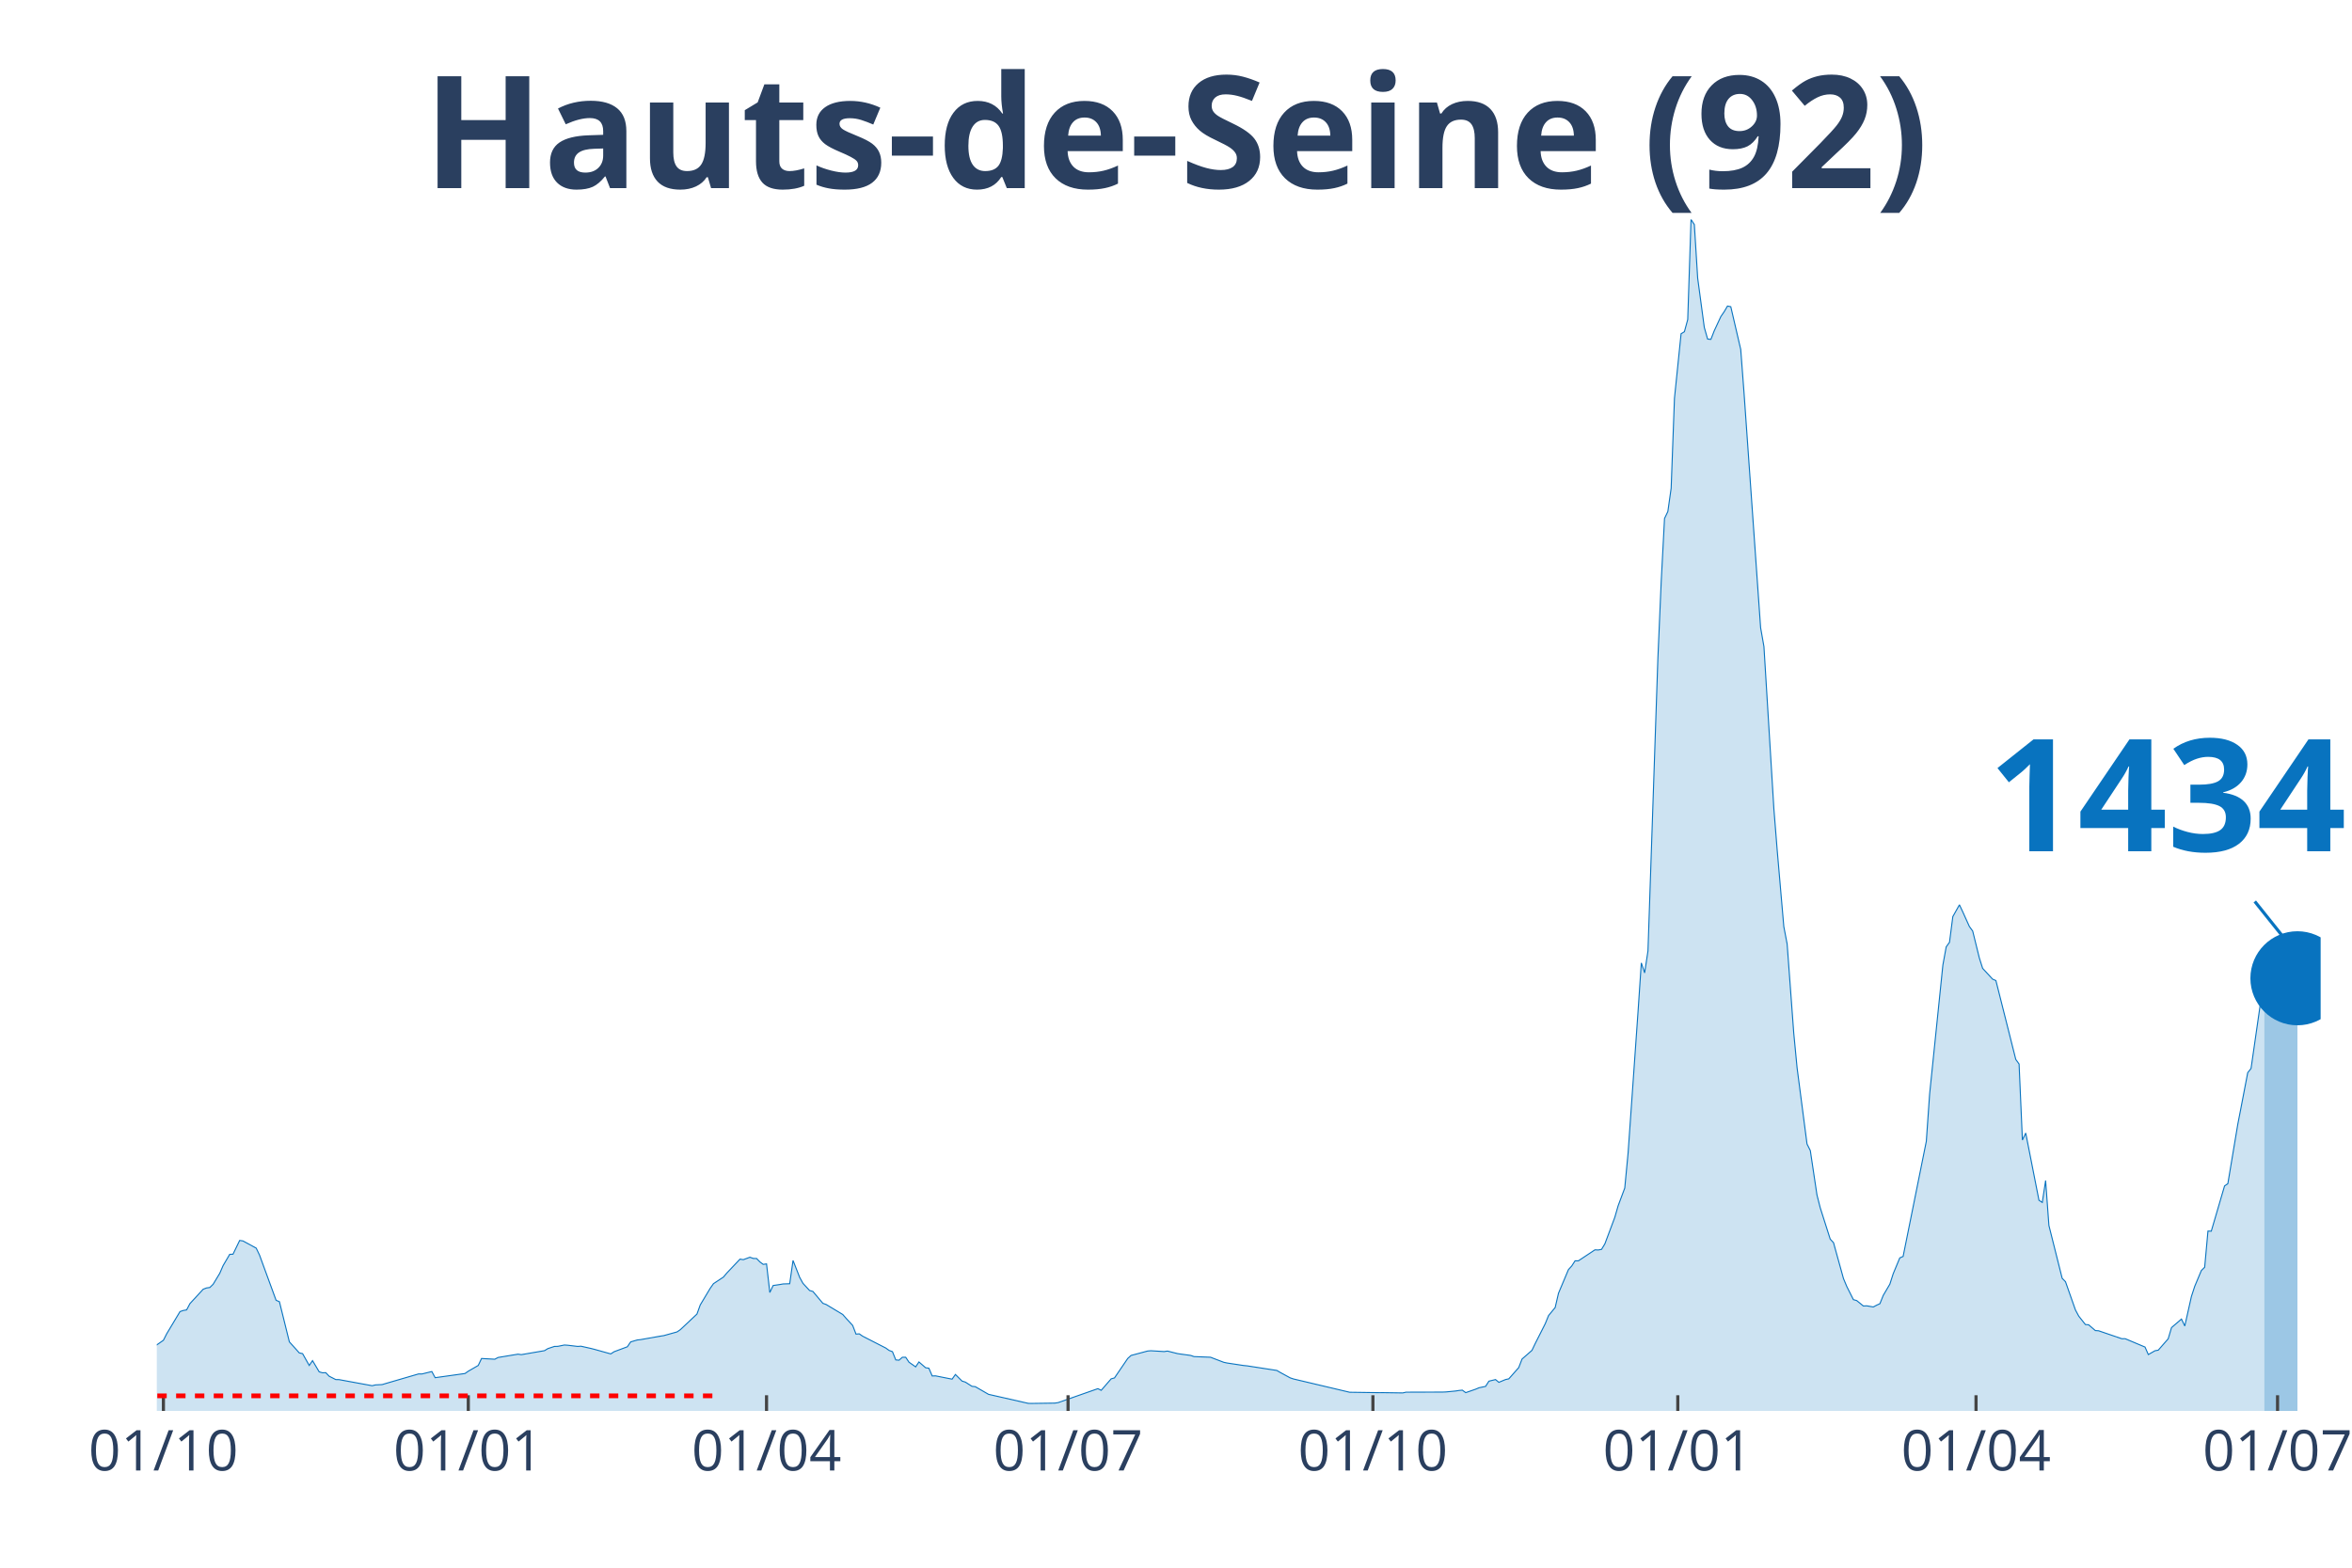
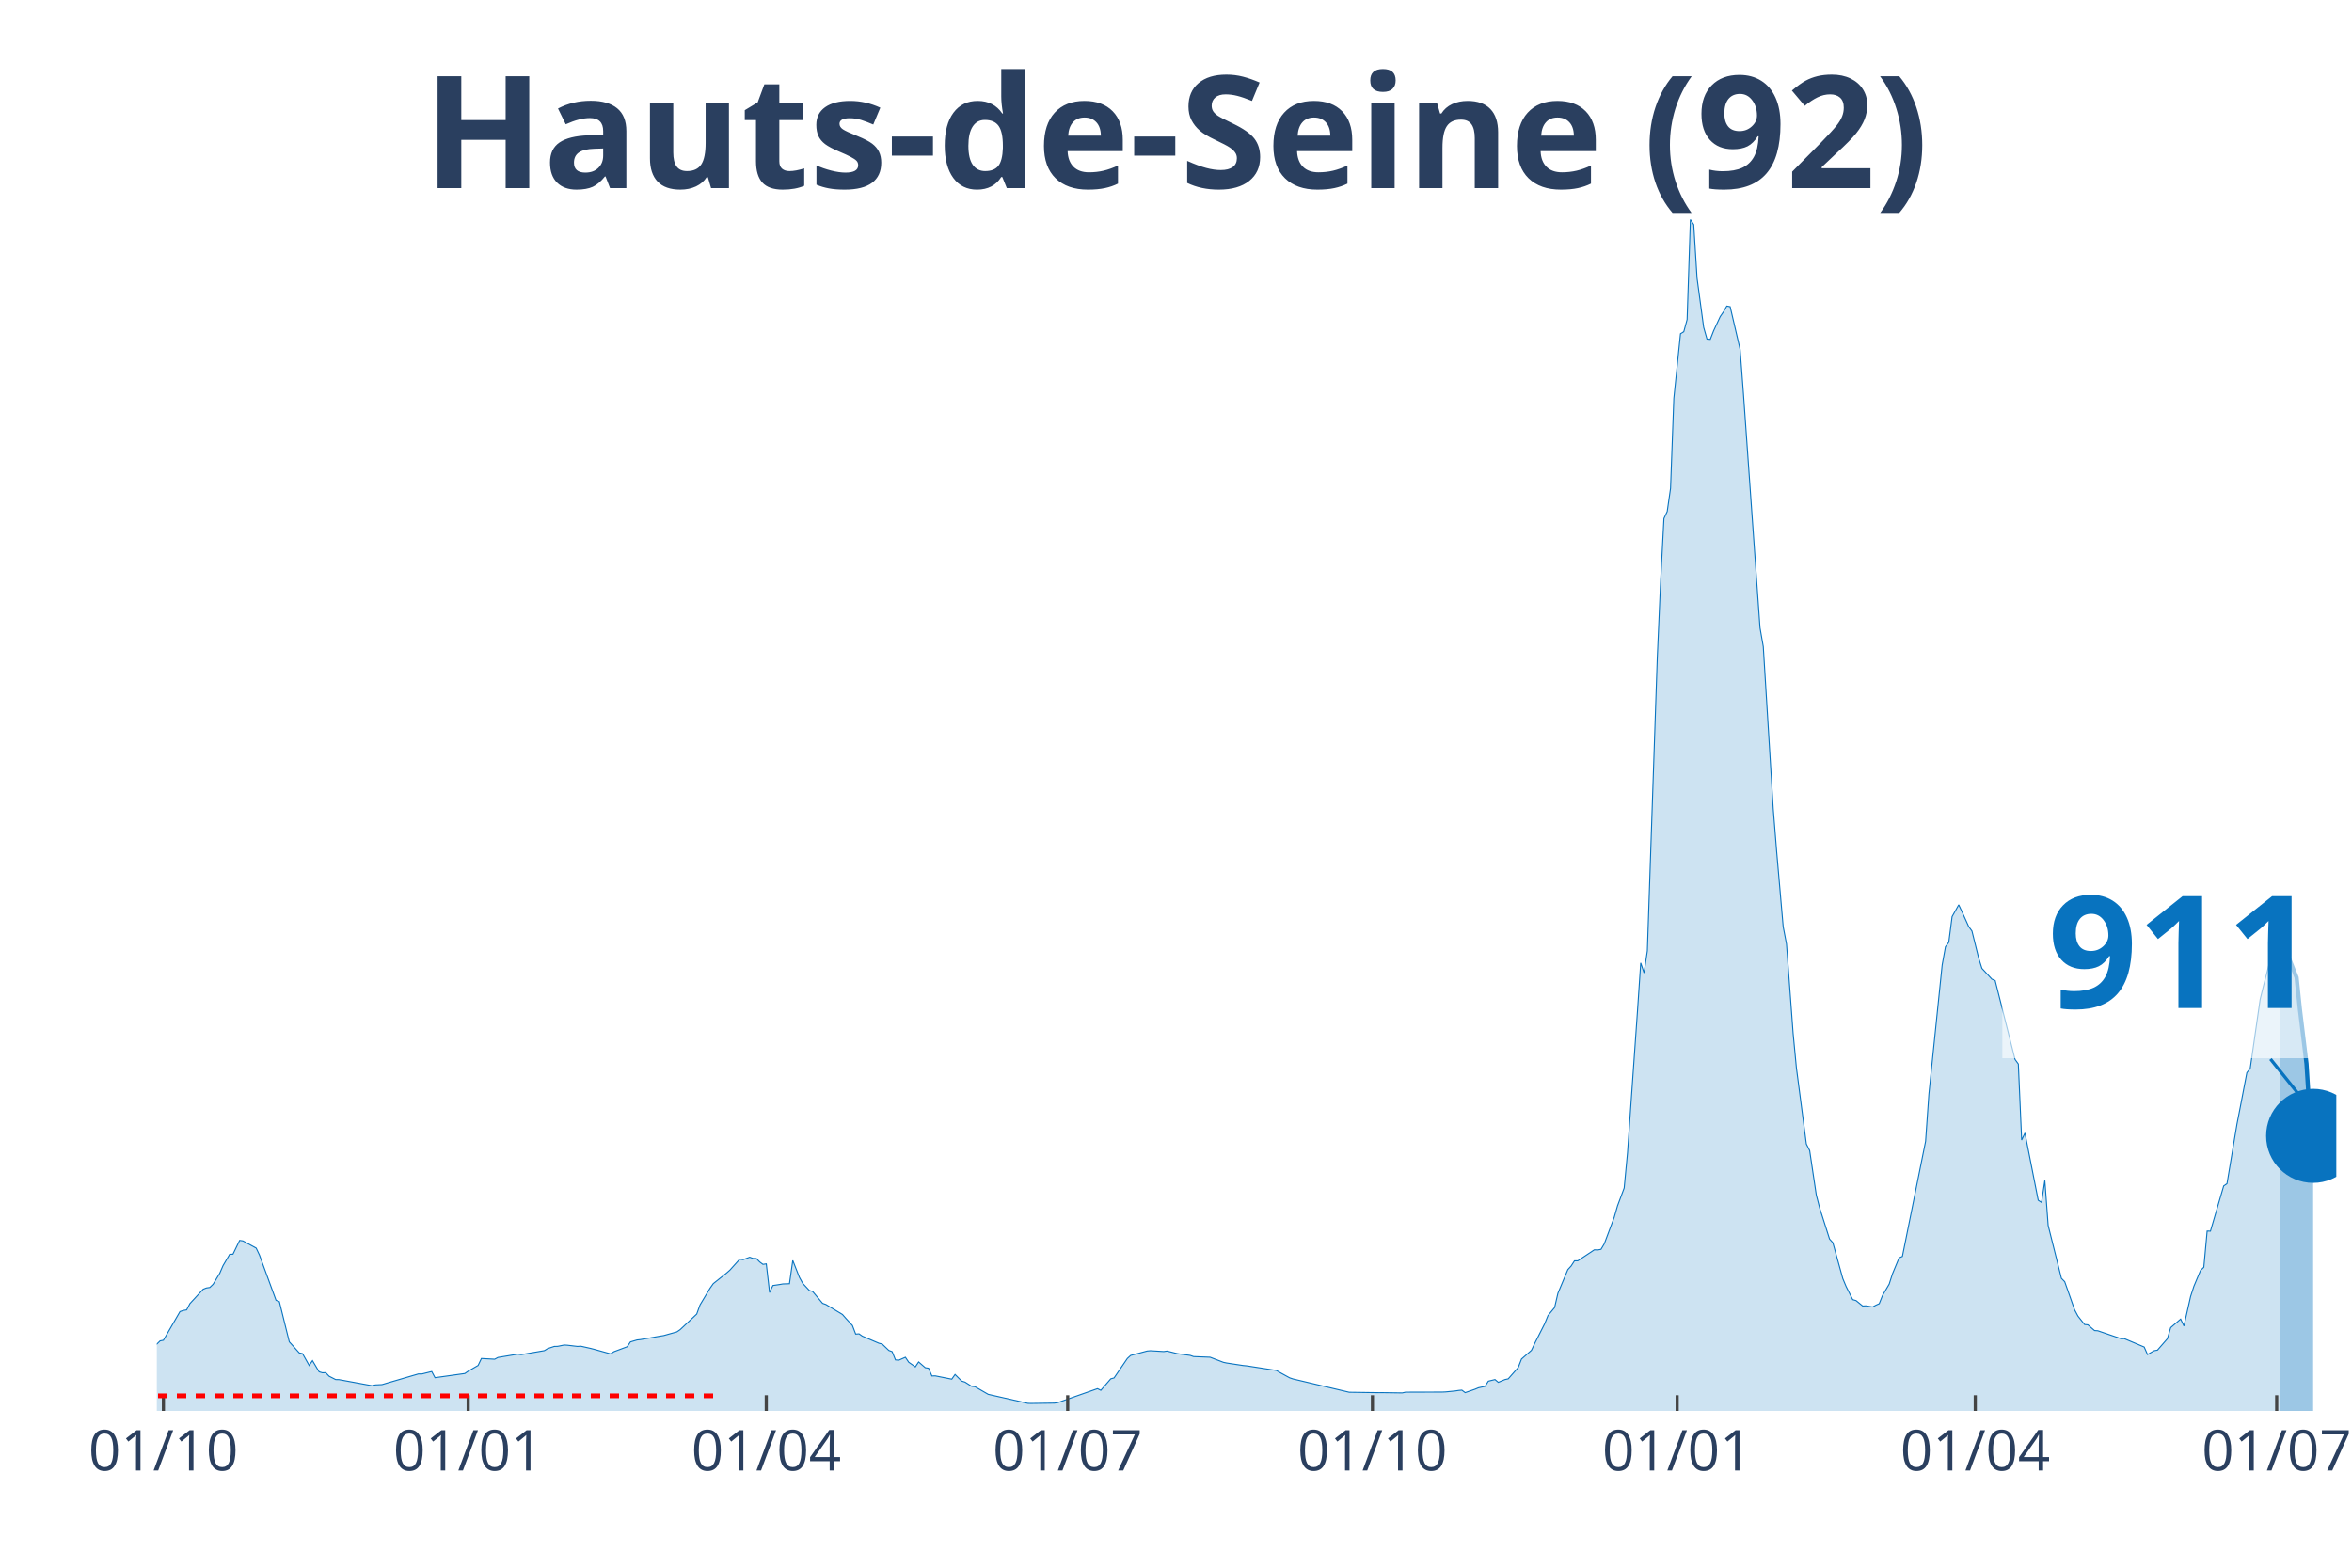
<svg xmlns="http://www.w3.org/2000/svg" class="main-svg" width="1125" height="750" style="" viewBox="0 0 750 500">
  <rect x="0" y="0" width="750" height="500" style="fill: rgb(0, 0, 0); fill-opacity: 0;" />
-   <defs id="defs-dfa313">
+   <defs id="defs-bd745a">
    <g class="clips">
-       <clipPath id="clipdfa313xyplot" class="plotclip">
-         <rect width="690" height="380" />
+       <clipPath id="clipbd745axyplot" class="plotclip">
+         <rect width="695" height="380" />
      </clipPath>
-       <clipPath class="axesclip" id="clipdfa313x">
-         <rect x="50" y="0" width="690" height="500" />
+       <clipPath class="axesclip" id="clipbd745ax">
+         <rect x="50" y="0" width="695" height="500" />
      </clipPath>
-       <clipPath class="axesclip" id="clipdfa313y">
+       <clipPath class="axesclip" id="clipbd745ay">
        <rect x="0" y="70" width="750" height="380" />
      </clipPath>
-       <clipPath class="axesclip" id="clipdfa313xy">
-         <rect x="50" y="70" width="690" height="380" />
+       <clipPath class="axesclip" id="clipbd745axy">
+         <rect x="50" y="70" width="695" height="380" />
      </clipPath>
    </g>
    <g class="gradients" />
  </defs>
  <g class="bglayer">
-     <rect class="bg" x="50" y="70" width="690" height="380" style="fill: rgb(0, 0, 0); fill-opacity: 0; stroke-width: 0;" />
+     <rect class="bg" x="50" y="70" width="695" height="380" style="fill: rgb(0, 0, 0); fill-opacity: 0; stroke-width: 0;" />
  </g>
  <g class="layer-below">
    <g class="imagelayer" />
    <g class="shapelayer" />
  </g>
  <g class="cartesianlayer">
    <g class="subplot xy">
      <g class="layer-subplot">
        <g class="shapelayer" />
        <g class="imagelayer" />
      </g>
      <g class="gridlayer">
        <g class="x">
          <path class="xgrid crisp" transform="translate(52.11,0)" d="M0,70v380" style="stroke: rgb(255, 255, 255); stroke-opacity: 1; stroke-width: 1px;" />
-           <path class="xgrid crisp" transform="translate(149.33,0)" d="M0,70v380" style="stroke: rgb(255, 255, 255); stroke-opacity: 1; stroke-width: 1px;" />
-           <path class="xgrid crisp" transform="translate(244.43,0)" d="M0,70v380" style="stroke: rgb(255, 255, 255); stroke-opacity: 1; stroke-width: 1px;" />
-           <path class="xgrid crisp" transform="translate(340.58,0)" d="M0,70v380" style="stroke: rgb(255, 255, 255); stroke-opacity: 1; stroke-width: 1px;" />
-           <path class="xgrid crisp" transform="translate(437.79,0)" d="M0,70v380" style="stroke: rgb(255, 255, 255); stroke-opacity: 1; stroke-width: 1px;" />
-           <path class="xgrid crisp" transform="translate(535.01,0)" d="M0,70v380" style="stroke: rgb(255, 255, 255); stroke-opacity: 1; stroke-width: 1px;" />
-           <path class="xgrid crisp" transform="translate(630.11,0)" d="M0,70v380" style="stroke: rgb(255, 255, 255); stroke-opacity: 1; stroke-width: 1px;" />
-           <path class="xgrid crisp" transform="translate(726.26,0)" d="M0,70v380" style="stroke: rgb(255, 255, 255); stroke-opacity: 1; stroke-width: 1px;" />
+           <path class="xgrid crisp" transform="translate(149.29,0)" d="M0,70v380" style="stroke: rgb(255, 255, 255); stroke-opacity: 1; stroke-width: 1px;" />
+           <path class="xgrid crisp" transform="translate(244.35,0)" d="M0,70v380" style="stroke: rgb(255, 255, 255); stroke-opacity: 1; stroke-width: 1px;" />
+           <path class="xgrid crisp" transform="translate(340.46,0)" d="M0,70v380" style="stroke: rgb(255, 255, 255); stroke-opacity: 1; stroke-width: 1px;" />
+           <path class="xgrid crisp" transform="translate(437.64,0)" d="M0,70v380" style="stroke: rgb(255, 255, 255); stroke-opacity: 1; stroke-width: 1px;" />
+           <path class="xgrid crisp" transform="translate(534.81,0)" d="M0,70v380" style="stroke: rgb(255, 255, 255); stroke-opacity: 1; stroke-width: 1px;" />
+           <path class="xgrid crisp" transform="translate(629.87,0)" d="M0,70v380" style="stroke: rgb(255, 255, 255); stroke-opacity: 1; stroke-width: 1px;" />
+           <path class="xgrid crisp" transform="translate(725.99,0)" d="M0,70v380" style="stroke: rgb(255, 255, 255); stroke-opacity: 1; stroke-width: 1px;" />
        </g>
        <g class="y" />
      </g>
      <g class="zerolinelayer" />
      <path class="xlines-below" />
      <path class="ylines-below" />
      <g class="overlines-below" />
      <g class="xaxislayer-below" />
      <g class="yaxislayer-below" />
      <g class="overaxes-below" />
-       <g class="plot" transform="translate(50, 70)" clip-path="url('#clipdfa313xyplot')">
+       <g class="plot" transform="translate(50, 70)" clip-path="url('#clipbd745axyplot')">
        <g class="scatterlayer mlayer">
-           <g class="trace scatter trace7111fb" style="stroke-miterlimit: 2;">
+           <g class="trace scatter traced7f2c3" style="stroke-miterlimit: 2;">
            <g class="fills">
              <g>
-                 <path class="js-fill" d="M672.04,380L-143.71,380L-143.71,378.63L-133.14,379.19L-132.08,379.19L-66.57,377.84L-65.51,377.69L-48.61,375.52L-47.55,375.15L-30.64,366.94L-29.59,366.78L-15.85,362.1L-14.79,361.68L-9.51,360.12L-8.45,360.28L-3.17,360.74L-2.11,360.42L2.11,357.46L3.17,355.37L7.4,348.32L8.45,347.96L9.51,347.78L10.57,345.77L14.79,341.19L15.85,340.78L16.91,340.63L17.96,339.61L20.08,336.1L21.13,333.67L23.25,330.06L24.3,330.01L26.42,325.63L27.47,325.78L31.7,328.08L32.76,330.3L38.04,344.72L39.1,345.16L42.27,357.97L43.32,359.13L45.44,361.5L46.49,361.73L48.61,365.5L49.66,363.96L51.78,367.53L52.83,367.84L53.89,367.8L54.95,368.92L57.06,370L58.12,370.02L68.68,371.96L69.74,371.7L71.85,371.6L72.91,371.28L83.48,368.2L84.53,368.22L87.7,367.44L88.76,369.4L98.27,368.07L99.33,367.33L102.5,365.5L103.55,363.28L107.78,363.51L108.84,362.95L115.18,361.9L116.23,362.05L123.63,360.78L124.69,360.13L126.8,359.43L127.86,359.41L129.97,358.98L131.03,359.05L134.2,359.43L135.25,359.36L138.42,360.07L139.48,360.34L144.76,361.81L145.82,361.12L150.05,359.54L151.1,357.99L153.22,357.37L154.27,357.26L160.61,356.14L161.67,355.98L165.9,354.8L166.95,354.08L172.24,349.11L173.29,346.2L176.46,340.91L177.52,339.4L180.69,337.31L181.75,336.04L185.97,331.59L187.03,331.76L189.14,330.98L190.2,331.37L191.26,331.39L192.31,332.47L193.37,333.26L194.43,333.11L195.48,342.23L196.54,340L198.65,339.69L199.71,339.5L201.82,339.43L202.88,332.01L204.99,337.39L206.05,339.31L208.16,341.59L209.22,341.9L212.39,345.68L213.45,346.06L218.73,349.24L219.79,350.45L221.9,352.74L222.96,355.5L224.01,355.42L225.07,356.16L232.47,359.95L233.52,360.71L234.58,361.1L235.64,363.73L236.69,363.82L237.75,362.88L238.81,362.89L239.86,364.46L241.98,365.95L243.03,364.38L245.15,366.22L246.2,366.38L247.26,368.85L248.32,368.82L253.6,369.87L254.66,368.38L256.77,370.48L257.83,370.81L259.94,372.15L261,372.27L264.17,374.1L265.22,374.71L277.9,377.59L278.96,377.61L286.36,377.51L287.41,377.35L300.09,372.9L301.15,373.43L304.32,369.77L305.38,369.48L309.6,363.28L310.66,362.31L315.94,360.9L317,360.81L321.23,361.07L322.28,360.91L325.45,361.71L326.51,361.87L329.68,362.3L330.74,362.67L336.02,362.88L337.08,363.29L340.25,364.5L341.3,364.72L346.58,365.52L347.64,365.62L357.15,367.09L358.21,367.71L361.38,369.44L362.43,369.8L380.4,374.05L381.45,374.06L389.91,374.18L390.96,374.17L397.3,374.26L398.36,374.02L409.98,373.99L411.04,373.95L414.21,373.64L415.27,373.47L416.32,373.38L417.38,374.17L420.55,373.07L421.61,372.62L423.72,372.17L424.78,370.51L426.89,370L427.95,370.88L430.06,370L431.12,369.77L434.29,366.18L435.34,363.46L438.51,360.68L439.57,358.46L442.74,352.19L443.8,349.59L445.91,347.02L446.97,342.46L450.14,334.93L451.19,333.77L452.25,332.13L453.31,332.13L458.59,328.62L459.65,328.67L460.7,328.47L461.76,326.71L464.93,318.24L465.99,314.56L468.1,308.91L469.16,297.75L472.33,252.69L473.38,237.11L474.44,240.29L475.5,233.28L478.67,139.77L479.72,115.51L480.78,95.37L481.84,93.13L482.89,85.73L483.95,57.02L486.06,36.44L487.12,35.79L488.18,31.91L489.23,0L490.29,1.63L491.35,18.7L493.46,34.41L494.52,38.14L495.57,38.23L496.63,35.51L498.74,30.96L499.8,29.42L500.86,27.61L501.91,27.82L505.08,41.45L506.14,55.41L511.42,130.2L512.48,136.23L515.65,187.95L516.71,201.2L518.82,225.54L519.88,231.08L521.99,259.55L523.05,270.58L526.22,294.87L527.27,296.97L529.39,311.12L530.44,315.24L533.61,325.19L534.67,326.34L537.84,337.78L538.9,340.32L541.01,344.51L542.07,344.81L544.18,346.53L545.24,346.48L547.35,346.84L548.41,346.28L549.46,345.8L550.52,343.16L552.63,339.57L553.69,336.27L555.8,331.19L556.86,330.73L564.26,294.01L565.31,278.96L569.54,237.8L570.6,231.99L571.65,230.54L572.71,222.35L574.82,218.58L575.88,220.82L577.99,225.5L579.05,226.95L581.16,235.51L582.22,238.85L585.39,242.28L586.45,242.74L592.79,267.9L593.84,269.35L594.9,293.61L595.96,291.38L600.18,312.81L601.24,313.51L602.3,306.53L603.35,320.85L607.58,337.7L608.64,338.79L611.81,347.79L612.86,349.76L614.98,352.44L616.03,352.54L618.15,354.37L619.2,354.44L626.6,356.97L627.66,356.96L634,359.63L635.05,362.02L637.17,360.81L638.22,360.62L641.39,356.99L642.45,353.42L645.62,350.7L646.68,352.91L648.79,343.5L649.85,340.26L651.96,335.22L653.02,334.18L654.07,322.64L655.13,322.67L659.36,308.24L660.41,307.51L663.58,288.57L664.64,283.12L666.75,272.11L667.81,270.78L670.98,248.76L672.04,244.51" style="fill: rgb(8, 115, 191); fill-opacity: 0.2; stroke-width: 0;" />
+                 <path class="js-fill" d="M677.04,380L-143.65,380L-143.65,378.63L-133.09,379.19L-132.03,379.19L-66.54,377.84L-65.49,377.69L-48.59,375.52L-47.53,375.15L-30.63,366.94L-29.57,366.78L-14.79,361.68L-13.73,361.19L-6.34,360.5L-5.28,360.56L-2.11,360.42L-1.06,359.75L1.06,357.66L2.11,357.46L7.39,348.32L8.45,347.96L9.51,347.78L10.56,345.77L14.79,341.19L15.84,340.78L16.9,340.63L17.96,339.61L20.07,336.1L21.12,333.67L23.24,330.06L24.29,330.01L26.41,325.63L27.46,325.78L31.69,328.08L32.74,330.3L38.02,344.72L39.08,345.16L42.25,357.97L43.31,359.13L45.42,361.5L46.47,361.73L48.59,365.5L49.64,363.96L51.76,367.53L52.81,367.84L53.87,367.8L54.92,368.92L57.04,370L58.09,370.02L68.66,371.96L69.71,371.7L71.82,371.6L72.88,371.28L83.44,368.2L84.5,368.22L87.67,367.44L88.72,369.4L98.23,368.07L99.29,367.33L102.45,365.5L103.51,363.28L107.74,363.51L108.79,362.95L115.13,361.9L116.19,362.05L123.58,360.78L124.64,360.13L126.75,359.43L127.8,359.41L129.92,358.98L130.97,359.05L134.14,359.43L135.2,359.36L138.37,360.07L139.42,360.34L144.7,361.81L145.76,361.12L149.98,359.54L151.04,357.99L153.15,357.37L154.21,357.26L160.55,356.14L161.6,355.98L165.83,354.8L166.88,354.08L172.17,349.11L173.22,346.2L176.39,340.91L177.45,339.4L181.67,336.04L182.73,335.11L185.9,331.59L186.95,331.76L189.07,330.98L190.12,331.37L191.18,331.39L192.23,332.47L193.29,333.26L194.35,333.11L195.4,342.23L196.46,340L198.57,339.69L199.63,339.5L201.74,339.43L202.8,332.01L204.91,337.39L205.97,339.31L208.08,341.59L209.13,341.9L212.3,345.68L213.36,346.06L218.64,349.24L219.7,350.45L221.81,352.74L222.86,355.5L223.92,355.42L224.98,356.16L230.26,358.42L231.31,358.68L233.43,360.71L234.48,361.1L235.54,363.73L236.6,363.82L238.71,362.89L239.76,364.46L241.88,365.95L242.93,364.38L245.05,366.22L246.1,366.38L247.16,368.85L248.21,368.82L253.5,369.87L254.55,368.38L256.66,370.48L257.72,370.81L259.83,372.15L260.89,372.27L264.06,374.1L265.11,374.71L277.79,377.59L278.84,377.61L286.24,377.51L287.29,377.35L299.97,372.9L301.03,373.43L304.19,369.77L305.25,369.48L309.48,363.28L310.53,362.31L315.81,360.9L316.87,360.81L321.09,361.07L322.15,360.91L325.32,361.71L326.38,361.87L329.54,362.3L330.6,362.67L335.88,362.88L336.94,363.29L340.11,364.5L341.16,364.72L346.44,365.52L347.5,365.62L357.01,367.09L358.06,367.71L361.23,369.44L362.29,369.8L380.24,374.05L381.3,374.06L389.75,374.18L390.81,374.17L397.14,374.26L398.2,374.02L409.82,373.99L410.87,373.95L414.04,373.64L415.1,373.47L416.16,373.38L417.21,374.17L420.38,373.07L421.44,372.62L423.55,372.17L424.6,370.51L426.72,370L427.77,370.88L429.89,370L430.94,369.77L434.11,366.18L435.17,363.46L438.34,360.68L439.39,358.46L442.56,352.19L443.62,349.59L445.73,347.02L446.79,342.46L449.95,334.93L451.01,333.77L452.07,332.13L453.12,332.13L458.4,328.62L459.46,328.67L460.52,328.47L461.57,326.71L464.74,318.24L465.8,314.56L467.91,308.91L468.97,297.75L472.14,252.69L473.19,237.11L474.25,240.29L475.3,233.28L478.47,139.77L479.53,115.51L480.59,95.37L481.64,93.13L482.7,85.73L483.75,57.02L485.87,36.44L486.92,35.79L487.98,31.91L489.03,0L490.09,1.63L491.15,18.7L493.26,34.41L494.32,38.14L495.37,38.23L496.43,35.51L498.54,30.96L499.6,29.42L500.65,27.61L501.71,27.82L504.88,41.45L505.93,55.41L511.22,130.2L512.27,136.23L515.44,187.95L516.5,201.2L518.61,225.54L519.67,231.08L521.78,259.55L522.83,270.58L526,294.87L527.06,296.97L529.17,311.12L530.23,315.24L533.4,325.19L534.45,326.34L537.62,337.78L538.68,340.32L540.79,344.51L541.85,344.81L543.96,346.53L545.02,346.48L547.13,346.84L548.18,346.28L549.24,345.8L550.3,343.16L552.41,339.57L553.47,336.27L555.58,331.19L556.63,330.73L564.03,294.01L565.08,278.96L569.31,237.8L570.36,231.99L571.42,230.54L572.48,222.35L574.59,218.58L575.65,220.82L577.76,225.5L578.81,226.95L580.93,235.51L581.98,238.85L585.15,242.28L586.21,242.74L592.55,267.9L593.6,269.35L594.66,293.61L595.71,291.38L599.94,312.81L601,313.51L602.05,306.53L603.11,320.85L607.33,337.7L608.39,338.79L611.56,347.79L612.61,349.76L614.73,352.44L615.78,352.54L617.9,354.37L618.95,354.44L626.34,356.97L627.4,356.96L633.74,359.63L634.79,362.02L636.91,360.81L637.96,360.62L641.13,356.99L642.19,353.42L645.36,350.7L646.41,352.91L648.53,343.5L649.58,340.26L651.69,335.22L652.75,334.18L653.81,322.64L654.86,322.67L659.09,308.24L660.14,307.51L663.31,288.57L664.37,283.12L666.48,272.11L667.54,270.78L670.71,248.76L671.76,244.51L673.88,236.27L674.93,235.09L677.04,231.76" style="fill: rgb(8, 115, 191); fill-opacity: 0.2; stroke-width: 0;" />
              </g>
            </g>
            <g class="errorbars" />
            <g class="lines">
-               <path class="js-line" d="M-143.71,378.63L-133.14,379.19L-132.08,379.19L-66.57,377.84L-65.51,377.69L-48.61,375.52L-47.55,375.15L-30.64,366.94L-29.59,366.78L-15.85,362.1L-14.79,361.68L-9.51,360.12L-8.45,360.28L-3.17,360.74L-2.11,360.42L2.11,357.46L3.17,355.37L7.4,348.32L8.45,347.96L9.51,347.78L10.57,345.77L14.79,341.19L15.85,340.78L16.91,340.63L17.96,339.61L20.08,336.1L21.13,333.67L23.25,330.06L24.3,330.01L26.42,325.63L27.47,325.78L31.7,328.08L32.76,330.3L38.04,344.72L39.1,345.16L42.27,357.97L43.32,359.13L45.44,361.5L46.49,361.73L48.61,365.5L49.66,363.96L51.78,367.53L52.83,367.84L53.89,367.8L54.95,368.92L57.06,370L58.12,370.02L68.68,371.96L69.74,371.7L71.85,371.6L72.91,371.28L83.48,368.2L84.53,368.22L87.7,367.44L88.76,369.4L98.27,368.07L99.33,367.33L102.5,365.5L103.55,363.28L107.78,363.51L108.84,362.95L115.18,361.9L116.23,362.05L123.63,360.78L124.69,360.13L126.8,359.43L127.86,359.41L129.97,358.98L131.03,359.05L134.2,359.43L135.25,359.36L138.42,360.07L139.48,360.34L144.76,361.81L145.82,361.12L150.05,359.54L151.1,357.99L153.22,357.37L154.27,357.26L160.61,356.14L161.67,355.98L165.9,354.8L166.95,354.08L172.24,349.11L173.29,346.2L176.46,340.91L177.52,339.4L180.69,337.31L181.75,336.04L185.97,331.59L187.03,331.76L189.14,330.98L190.2,331.37L191.26,331.39L192.31,332.47L193.37,333.26L194.43,333.11L195.48,342.23L196.54,340L198.65,339.69L199.71,339.5L201.82,339.43L202.88,332.01L204.99,337.39L206.05,339.31L208.16,341.59L209.22,341.9L212.39,345.68L213.45,346.06L218.73,349.24L219.79,350.45L221.9,352.74L222.96,355.5L224.01,355.42L225.07,356.16L232.47,359.95L233.52,360.71L234.58,361.1L235.64,363.73L236.69,363.82L237.75,362.88L238.81,362.89L239.86,364.46L241.98,365.95L243.03,364.38L245.15,366.22L246.2,366.38L247.26,368.85L248.32,368.82L253.6,369.87L254.66,368.38L256.77,370.48L257.83,370.81L259.94,372.15L261,372.27L264.17,374.1L265.22,374.71L277.9,377.59L278.96,377.61L286.36,377.51L287.41,377.35L300.09,372.9L301.15,373.43L304.32,369.77L305.38,369.48L309.6,363.28L310.66,362.31L315.94,360.9L317,360.81L321.23,361.07L322.28,360.91L325.45,361.71L326.51,361.87L329.68,362.3L330.74,362.67L336.02,362.88L337.08,363.29L340.25,364.5L341.3,364.72L346.58,365.52L347.64,365.62L357.15,367.09L358.21,367.71L361.38,369.44L362.43,369.8L380.4,374.05L381.45,374.06L389.91,374.18L390.96,374.17L397.3,374.26L398.36,374.02L409.98,373.99L411.04,373.95L414.21,373.64L415.27,373.47L416.32,373.38L417.38,374.17L420.55,373.07L421.61,372.62L423.72,372.17L424.78,370.51L426.89,370L427.95,370.88L430.06,370L431.12,369.77L434.29,366.18L435.34,363.46L438.51,360.68L439.57,358.46L442.74,352.19L443.8,349.59L445.91,347.02L446.97,342.46L450.14,334.93L451.19,333.77L452.25,332.13L453.31,332.13L458.59,328.62L459.65,328.67L460.7,328.47L461.76,326.71L464.93,318.24L465.99,314.56L468.1,308.91L469.16,297.75L472.33,252.69L473.38,237.11L474.44,240.29L475.5,233.28L478.67,139.77L479.72,115.51L480.78,95.37L481.84,93.13L482.89,85.73L483.95,57.02L486.06,36.44L487.12,35.79L488.18,31.91L489.23,0L490.29,1.63L491.35,18.7L493.46,34.41L494.52,38.14L495.57,38.23L496.63,35.51L498.74,30.96L499.8,29.42L500.86,27.61L501.91,27.82L505.08,41.45L506.14,55.41L511.42,130.2L512.48,136.23L515.65,187.95L516.71,201.2L518.82,225.54L519.88,231.08L521.99,259.55L523.05,270.58L526.22,294.87L527.27,296.97L529.39,311.12L530.44,315.24L533.61,325.19L534.67,326.34L537.84,337.78L538.9,340.32L541.01,344.51L542.07,344.81L544.18,346.53L545.24,346.48L547.35,346.84L548.41,346.28L549.46,345.8L550.52,343.16L552.63,339.57L553.69,336.27L555.8,331.19L556.86,330.73L564.26,294.01L565.31,278.96L569.54,237.8L570.6,231.99L571.65,230.54L572.71,222.35L574.82,218.58L575.88,220.82L577.99,225.5L579.05,226.95L581.16,235.51L582.22,238.85L585.39,242.28L586.45,242.74L592.79,267.9L593.84,269.35L594.9,293.61L595.96,291.38L600.18,312.81L601.24,313.51L602.3,306.53L603.35,320.85L607.58,337.7L608.64,338.79L611.81,347.79L612.86,349.76L614.98,352.44L616.03,352.54L618.15,354.37L619.2,354.44L626.6,356.97L627.66,356.96L634,359.63L635.05,362.02L637.17,360.81L638.22,360.62L641.39,356.99L642.45,353.42L645.62,350.7L646.68,352.91L648.79,343.5L649.85,340.26L651.96,335.22L653.02,334.18L654.07,322.64L655.13,322.67L659.36,308.24L660.41,307.51L663.58,288.57L664.64,283.12L666.75,272.11L667.81,270.78L670.98,248.76L672.04,244.51" style="vector-effect: non-scaling-stroke; fill: none; stroke: rgb(8, 115, 191); stroke-opacity: 1; stroke-width: 0.5px; opacity: 1;" />
+               <path class="js-line" d="M-143.65,378.63L-133.09,379.19L-132.03,379.19L-66.54,377.84L-65.49,377.69L-48.59,375.52L-47.53,375.15L-30.63,366.94L-29.57,366.78L-14.79,361.68L-13.73,361.19L-6.34,360.5L-5.28,360.56L-2.11,360.42L-1.06,359.75L1.06,357.66L2.11,357.46L7.39,348.32L8.45,347.96L9.51,347.78L10.56,345.77L14.79,341.19L15.84,340.78L16.9,340.63L17.96,339.61L20.07,336.1L21.12,333.67L23.24,330.06L24.29,330.01L26.41,325.63L27.46,325.78L31.69,328.08L32.74,330.3L38.02,344.72L39.08,345.16L42.25,357.97L43.31,359.13L45.42,361.5L46.47,361.73L48.59,365.5L49.64,363.96L51.76,367.53L52.81,367.84L53.87,367.8L54.92,368.92L57.04,370L58.09,370.02L68.66,371.96L69.71,371.7L71.82,371.6L72.88,371.28L83.44,368.2L84.5,368.22L87.67,367.44L88.72,369.4L98.23,368.07L99.29,367.33L102.45,365.5L103.51,363.28L107.74,363.51L108.79,362.95L115.13,361.9L116.19,362.05L123.58,360.78L124.64,360.13L126.75,359.43L127.8,359.41L129.92,358.98L130.97,359.05L134.14,359.43L135.2,359.36L138.37,360.07L139.42,360.34L144.7,361.81L145.76,361.12L149.98,359.54L151.04,357.99L153.15,357.37L154.21,357.26L160.55,356.14L161.6,355.98L165.83,354.8L166.88,354.08L172.17,349.11L173.22,346.2L176.39,340.91L177.45,339.4L181.67,336.04L182.73,335.11L185.9,331.59L186.95,331.76L189.07,330.98L190.12,331.37L191.18,331.39L192.23,332.47L193.29,333.26L194.35,333.11L195.4,342.23L196.46,340L198.57,339.69L199.63,339.5L201.74,339.43L202.8,332.01L204.91,337.39L205.97,339.31L208.08,341.59L209.13,341.9L212.3,345.68L213.36,346.06L218.64,349.24L219.7,350.45L221.81,352.74L222.86,355.5L223.92,355.42L224.98,356.16L230.26,358.42L231.31,358.68L233.43,360.71L234.48,361.1L235.54,363.73L236.6,363.82L238.71,362.89L239.76,364.46L241.88,365.95L242.93,364.38L245.05,366.22L246.1,366.38L247.16,368.85L248.21,368.82L253.5,369.87L254.55,368.38L256.66,370.48L257.72,370.81L259.83,372.15L260.89,372.27L264.06,374.1L265.11,374.71L277.79,377.59L278.84,377.61L286.24,377.51L287.29,377.35L299.97,372.9L301.03,373.43L304.19,369.77L305.25,369.48L309.48,363.28L310.53,362.31L315.81,360.9L316.87,360.81L321.09,361.07L322.15,360.91L325.32,361.71L326.38,361.87L329.54,362.3L330.6,362.67L335.88,362.88L336.94,363.29L340.11,364.5L341.16,364.72L346.44,365.52L347.5,365.62L357.01,367.09L358.06,367.71L361.23,369.44L362.29,369.8L380.24,374.05L381.3,374.06L389.75,374.18L390.81,374.17L397.14,374.26L398.2,374.02L409.82,373.99L410.87,373.95L414.04,373.64L415.1,373.47L416.16,373.38L417.21,374.17L420.38,373.07L421.44,372.62L423.55,372.17L424.6,370.51L426.72,370L427.77,370.88L429.89,370L430.94,369.77L434.11,366.18L435.17,363.46L438.34,360.68L439.39,358.46L442.56,352.19L443.62,349.59L445.73,347.02L446.79,342.46L449.95,334.93L451.01,333.77L452.07,332.13L453.12,332.13L458.4,328.62L459.46,328.67L460.52,328.47L461.57,326.71L464.74,318.24L465.8,314.56L467.91,308.91L468.97,297.75L472.14,252.69L473.19,237.11L474.25,240.29L475.3,233.28L478.47,139.77L479.53,115.51L480.59,95.37L481.64,93.13L482.7,85.73L483.75,57.02L485.87,36.44L486.92,35.79L487.98,31.91L489.03,0L490.09,1.63L491.15,18.7L493.26,34.41L494.32,38.14L495.37,38.23L496.43,35.51L498.54,30.96L499.6,29.42L500.65,27.61L501.71,27.82L504.88,41.45L505.93,55.41L511.22,130.2L512.27,136.23L515.44,187.95L516.5,201.2L518.61,225.54L519.67,231.08L521.78,259.55L522.83,270.58L526,294.87L527.06,296.97L529.17,311.12L530.23,315.24L533.4,325.19L534.45,326.34L537.62,337.78L538.68,340.32L540.79,344.51L541.85,344.81L543.96,346.53L545.02,346.48L547.13,346.84L548.18,346.28L549.24,345.8L550.3,343.16L552.41,339.57L553.47,336.27L555.58,331.19L556.63,330.73L564.03,294.01L565.08,278.96L569.31,237.8L570.36,231.99L571.42,230.54L572.48,222.35L574.59,218.58L575.65,220.82L577.76,225.5L578.81,226.95L580.93,235.51L581.98,238.85L585.15,242.28L586.21,242.74L592.55,267.9L593.6,269.35L594.66,293.61L595.71,291.38L599.94,312.81L601,313.51L602.05,306.53L603.11,320.85L607.33,337.7L608.39,338.79L611.56,347.79L612.61,349.76L614.73,352.44L615.78,352.54L617.9,354.37L618.95,354.44L626.34,356.97L627.4,356.96L633.74,359.63L634.79,362.02L636.91,360.81L637.96,360.62L641.13,356.99L642.19,353.42L645.36,350.7L646.41,352.91L648.53,343.5L649.58,340.26L651.69,335.22L652.75,334.18L653.81,322.64L654.86,322.67L659.09,308.24L660.14,307.51L663.31,288.57L664.37,283.12L666.48,272.11L667.54,270.78L670.71,248.76L671.76,244.51L673.88,236.27L674.93,235.09L677.04,231.76" style="vector-effect: non-scaling-stroke; fill: none; stroke: rgb(8, 115, 191); stroke-opacity: 1; stroke-width: 0.5px; opacity: 1;" />
            </g>
            <g class="points" />
            <g class="text" />
          </g>
-           <g class="trace scatter trace512dec" style="stroke-miterlimit: 2;">
+           <g class="trace scatter tracee92b5e" style="stroke-miterlimit: 2;">
            <g class="fills">
              <g>
-                 <path class="js-fill" d="M682.6,380L672.04,380L672.04,244.51L674.15,236.29L675.21,235.11L677.32,231.81L678.38,232.9L679.43,233.78L680.49,236.6L682.6,242.01" style="fill: rgb(8, 115, 191); fill-opacity: 0.4; stroke-width: 0;" />
+                 <path class="js-fill" d="M687.61,380L677.04,380L677.04,231.76L679.16,233.7L680.21,236.43L682.33,241.76L683.38,251.84L685.49,269.27L686.55,286.14L687.61,292.27" style="fill: rgb(8, 115, 191); fill-opacity: 0.4; stroke-width: 0;" />
              </g>
            </g>
            <g class="errorbars" />
            <g class="lines">
-               <path class="js-line" d="M672.04,244.51L674.15,236.29L675.21,235.11L677.32,231.81L678.38,232.9L679.43,233.78L680.49,236.6L682.6,242.01" style="vector-effect: non-scaling-stroke; fill: none; stroke: rgb(8, 115, 191); stroke-opacity: 1; stroke-width: 2px; opacity: 1;" />
+               <path class="js-line" d="M677.04,231.76L679.16,233.7L680.21,236.43L682.33,241.76L683.38,251.84L685.49,269.27L686.55,286.14L687.61,292.27" style="vector-effect: non-scaling-stroke; fill: none; stroke: rgb(8, 115, 191); stroke-opacity: 1; stroke-width: 2px; opacity: 1;" />
            </g>
            <g class="points" />
            <g class="text" />
          </g>
-           <g class="trace scatter tracec290f9" style="stroke-miterlimit: 2; opacity: 1;">
+           <g class="trace scatter traceb7d69f" style="stroke-miterlimit: 2; opacity: 1;">
            <g class="fills" />
            <g class="errorbars" />
            <g class="lines" />
            <g class="points">
-               <path class="point" transform="translate(682.6,242.01)" d="M15,0A15,15 0 1,1 0,-15A15,15 0 0,1 15,0Z" style="opacity: 1; stroke-width: 0px; fill: rgb(8, 115, 191); fill-opacity: 1;" />
+               <path class="point" transform="translate(687.61,292.27)" d="M15,0A15,15 0 1,1 0,-15A15,15 0 0,1 15,0Z" style="opacity: 1; stroke-width: 0px; fill: rgb(8, 115, 191); fill-opacity: 1;" />
            </g>
            <g class="text" />
          </g>
        </g>
      </g>
      <g class="overplot" />
      <path class="xlines-above crisp" style="fill: none; stroke-width: 1px; stroke: rgb(0, 0, 0); stroke-opacity: 0;" d="" />
      <path class="ylines-above crisp" style="fill: none;" d="M0,0" />
      <g class="overlines-above" />
      <g class="xaxislayer-above">
        <path class="xtick ticks crisp" d="M0,450v-5" transform="translate(52.11,0)" style="stroke: rgb(68, 68, 68); stroke-opacity: 1; stroke-width: 1px;" />
-         <path class="xtick ticks crisp" d="M0,450v-5" transform="translate(149.33,0)" style="stroke: rgb(68, 68, 68); stroke-opacity: 1; stroke-width: 1px;" />
-         <path class="xtick ticks crisp" d="M0,450v-5" transform="translate(244.43,0)" style="stroke: rgb(68, 68, 68); stroke-opacity: 1; stroke-width: 1px;" />
-         <path class="xtick ticks crisp" d="M0,450v-5" transform="translate(340.58,0)" style="stroke: rgb(68, 68, 68); stroke-opacity: 1; stroke-width: 1px;" />
-         <path class="xtick ticks crisp" d="M0,450v-5" transform="translate(437.79,0)" style="stroke: rgb(68, 68, 68); stroke-opacity: 1; stroke-width: 1px;" />
-         <path class="xtick ticks crisp" d="M0,450v-5" transform="translate(535.01,0)" style="stroke: rgb(68, 68, 68); stroke-opacity: 1; stroke-width: 1px;" />
-         <path class="xtick ticks crisp" d="M0,450v-5" transform="translate(630.11,0)" style="stroke: rgb(68, 68, 68); stroke-opacity: 1; stroke-width: 1px;" />
-         <path class="xtick ticks crisp" d="M0,450v-5" transform="translate(726.26,0)" style="stroke: rgb(68, 68, 68); stroke-opacity: 1; stroke-width: 1px;" />
+         <path class="xtick ticks crisp" d="M0,450v-5" transform="translate(149.29,0)" style="stroke: rgb(68, 68, 68); stroke-opacity: 1; stroke-width: 1px;" />
+         <path class="xtick ticks crisp" d="M0,450v-5" transform="translate(244.35,0)" style="stroke: rgb(68, 68, 68); stroke-opacity: 1; stroke-width: 1px;" />
+         <path class="xtick ticks crisp" d="M0,450v-5" transform="translate(340.46,0)" style="stroke: rgb(68, 68, 68); stroke-opacity: 1; stroke-width: 1px;" />
+         <path class="xtick ticks crisp" d="M0,450v-5" transform="translate(437.64,0)" style="stroke: rgb(68, 68, 68); stroke-opacity: 1; stroke-width: 1px;" />
+         <path class="xtick ticks crisp" d="M0,450v-5" transform="translate(534.81,0)" style="stroke: rgb(68, 68, 68); stroke-opacity: 1; stroke-width: 1px;" />
+         <path class="xtick ticks crisp" d="M0,450v-5" transform="translate(629.87,0)" style="stroke: rgb(68, 68, 68); stroke-opacity: 1; stroke-width: 1px;" />
+         <path class="xtick ticks crisp" d="M0,450v-5" transform="translate(725.99,0)" style="stroke: rgb(68, 68, 68); stroke-opacity: 1; stroke-width: 1px;" />
        <g class="xtick">
          <text text-anchor="middle" x="0" y="469" transform="translate(52.11,0)" style="font-family: 'Open Sans', verdana, arial, sans-serif; font-size: 18px; fill: rgb(42, 63, 95); fill-opacity: 1; white-space: pre;">01/10</text>
        </g>
        <g class="xtick">
-           <text text-anchor="middle" x="0" y="469" transform="translate(149.33,0)" style="font-family: 'Open Sans', verdana, arial, sans-serif; font-size: 18px; fill: rgb(42, 63, 95); fill-opacity: 1; white-space: pre;">01/01</text>
+           <text text-anchor="middle" x="0" y="469" transform="translate(149.29,0)" style="font-family: 'Open Sans', verdana, arial, sans-serif; font-size: 18px; fill: rgb(42, 63, 95); fill-opacity: 1; white-space: pre;">01/01</text>
        </g>
        <g class="xtick">
-           <text text-anchor="middle" x="0" y="469" transform="translate(244.43,0)" style="font-family: 'Open Sans', verdana, arial, sans-serif; font-size: 18px; fill: rgb(42, 63, 95); fill-opacity: 1; white-space: pre;">01/04</text>
+           <text text-anchor="middle" x="0" y="469" transform="translate(244.35,0)" style="font-family: 'Open Sans', verdana, arial, sans-serif; font-size: 18px; fill: rgb(42, 63, 95); fill-opacity: 1; white-space: pre;">01/04</text>
        </g>
        <g class="xtick">
-           <text text-anchor="middle" x="0" y="469" transform="translate(340.58,0)" style="font-family: 'Open Sans', verdana, arial, sans-serif; font-size: 18px; fill: rgb(42, 63, 95); fill-opacity: 1; white-space: pre;">01/07</text>
+           <text text-anchor="middle" x="0" y="469" transform="translate(340.46,0)" style="font-family: 'Open Sans', verdana, arial, sans-serif; font-size: 18px; fill: rgb(42, 63, 95); fill-opacity: 1; white-space: pre;">01/07</text>
        </g>
        <g class="xtick">
-           <text text-anchor="middle" x="0" y="469" transform="translate(437.79,0)" style="font-family: 'Open Sans', verdana, arial, sans-serif; font-size: 18px; fill: rgb(42, 63, 95); fill-opacity: 1; white-space: pre;">01/10</text>
+           <text text-anchor="middle" x="0" y="469" transform="translate(437.64,0)" style="font-family: 'Open Sans', verdana, arial, sans-serif; font-size: 18px; fill: rgb(42, 63, 95); fill-opacity: 1; white-space: pre;">01/10</text>
        </g>
        <g class="xtick">
-           <text text-anchor="middle" x="0" y="469" transform="translate(535.01,0)" style="font-family: 'Open Sans', verdana, arial, sans-serif; font-size: 18px; fill: rgb(42, 63, 95); fill-opacity: 1; white-space: pre;">01/01</text>
+           <text text-anchor="middle" x="0" y="469" transform="translate(534.81,0)" style="font-family: 'Open Sans', verdana, arial, sans-serif; font-size: 18px; fill: rgb(42, 63, 95); fill-opacity: 1; white-space: pre;">01/01</text>
        </g>
        <g class="xtick">
-           <text text-anchor="middle" x="0" y="469" transform="translate(630.11,0)" style="font-family: 'Open Sans', verdana, arial, sans-serif; font-size: 18px; fill: rgb(42, 63, 95); fill-opacity: 1; white-space: pre;">01/04</text>
+           <text text-anchor="middle" x="0" y="469" transform="translate(629.87,0)" style="font-family: 'Open Sans', verdana, arial, sans-serif; font-size: 18px; fill: rgb(42, 63, 95); fill-opacity: 1; white-space: pre;">01/04</text>
        </g>
        <g class="xtick">
-           <text text-anchor="middle" x="0" y="469" transform="translate(726.26,0)" style="font-family: 'Open Sans', verdana, arial, sans-serif; font-size: 18px; fill: rgb(42, 63, 95); fill-opacity: 1; white-space: pre;">01/07</text>
+           <text text-anchor="middle" x="0" y="469" transform="translate(725.99,0)" style="font-family: 'Open Sans', verdana, arial, sans-serif; font-size: 18px; fill: rgb(42, 63, 95); fill-opacity: 1; white-space: pre;">01/07</text>
        </g>
      </g>
      <g class="yaxislayer-above" />
      <g class="overaxes-above" />
    </g>
  </g>
  <g class="polarlayer" />
  <g class="ternarylayer" />
  <g class="geolayer" />
  <g class="funnelarealayer" />
  <g class="pielayer" />
  <g class="treemaplayer" />
  <g class="sunburstlayer" />
  <g class="glimages" />
-   <defs id="topdefs-dfa313">
+   <defs id="topdefs-bd745a">
    <g class="clips" />
  </defs>
  <g class="layer-above">
    <g class="imagelayer" />
    <g class="shapelayer">
-       <path data-index="0" fill-rule="evenodd" d="M-543.84,445.19L228.58,445.19" clip-path="url('#clipdfa313xy')" style="opacity: 1; stroke: rgb(255, 0, 0); stroke-opacity: 1; fill: rgb(0, 0, 0); fill-opacity: 0; stroke-dasharray: 3px, 3px; stroke-width: 1.5px;" />
+       <path data-index="0" fill-rule="evenodd" d="M-543.6,445.19L228.5,445.19" clip-path="url('#clipbd745axy')" style="opacity: 1; stroke: rgb(255, 0, 0); stroke-opacity: 1; fill: rgb(0, 0, 0); fill-opacity: 0; stroke-dasharray: 3px, 3px; stroke-width: 1.5px;" />
    </g>
  </g>
  <g class="infolayer">
    <g class="g-gtitle">
      <text class="gtitle" x="375" y="25" text-anchor="middle" dy="0.7em" style="font-family: 'Open Sans', verdana, arial, sans-serif; font-size: 50px; fill: rgb(42, 63, 95); opacity: 1; font-weight: normal; white-space: pre;">
        <tspan style="font-weight:bold">Hauts-de-Seine (92)</tspan>
      </text>
    </g>
    <g class="g-xtitle" />
    <g class="annotation" data-index="0" style="opacity: 1;">
-       <g class="annotation-text-g" transform="rotate(0,690.6,252.01)">
-         <g class="cursor-pointer" transform="translate(619, 216)">
-           <rect class="bg" x="0.5" y="0.5" width="143" height="71" style="stroke-width: 1px; stroke: rgb(0, 0, 0); stroke-opacity: 0; fill: rgb(255, 255, 255); fill-opacity: 0.6;" />
-           <text class="annotation-text" text-anchor="middle" x="72.078" y="55.5" style="font-family: 'Open Sans', verdana, arial, sans-serif; font-size: 50px; fill: rgb(8, 115, 191); fill-opacity: 1; white-space: pre;">
-             <tspan style="font-weight:bold">1434 </tspan>
+       <g class="annotation-text-g" transform="rotate(0,695.61,302.27)">
+         <g class="cursor-pointer" transform="translate(638, 266)">
+           <rect class="bg" x="0.5" y="0.5" width="115" height="71" style="stroke-width: 1px; stroke: rgb(0, 0, 0); stroke-opacity: 0; fill: rgb(255, 255, 255); fill-opacity: 0.6;" />
+           <text class="annotation-text" text-anchor="middle" x="57.812" y="55.5" style="font-family: 'Open Sans', verdana, arial, sans-serif; font-size: 50px; fill: rgb(8, 115, 191); fill-opacity: 1; white-space: pre;">
+             <tspan style="font-weight:bold">911 </tspan>
          </text>
        </g>
      </g>
      <g class="annotation-arrow-g" style="opacity: 1;">
-         <path d="M719,287.51L730.6,302.01" style="stroke-width: 1px; stroke: rgb(8, 115, 191); stroke-opacity: 1; stroke-dasharray: 0px, 0px, 18.569px, 18.569px;" />
+         <path d="M724.01,337.77L735.61,352.27" style="stroke-width: 1px; stroke: rgb(8, 115, 191); stroke-opacity: 1; stroke-dasharray: 0px, 0px, 18.569px, 18.569px;" />
      </g>
    </g>
  </g>
</svg>
